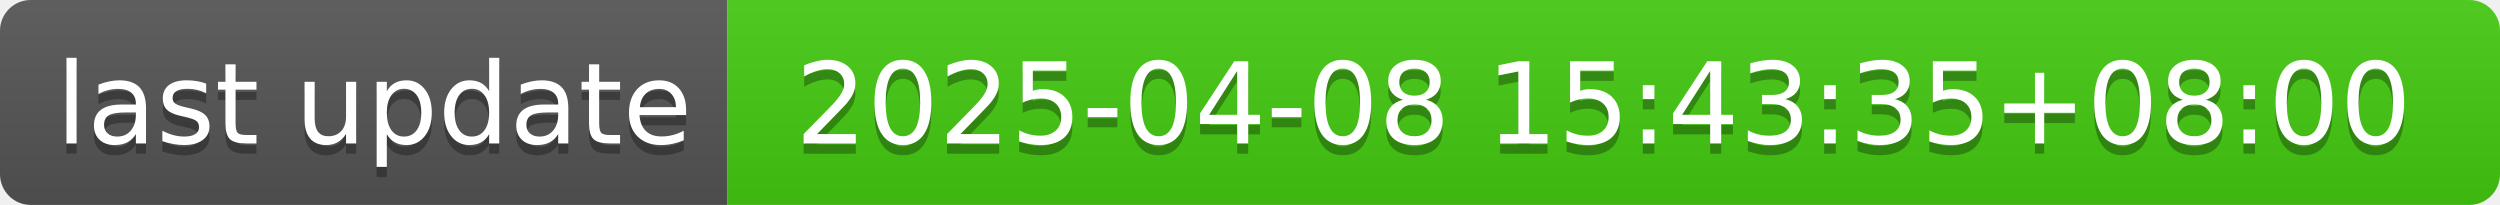
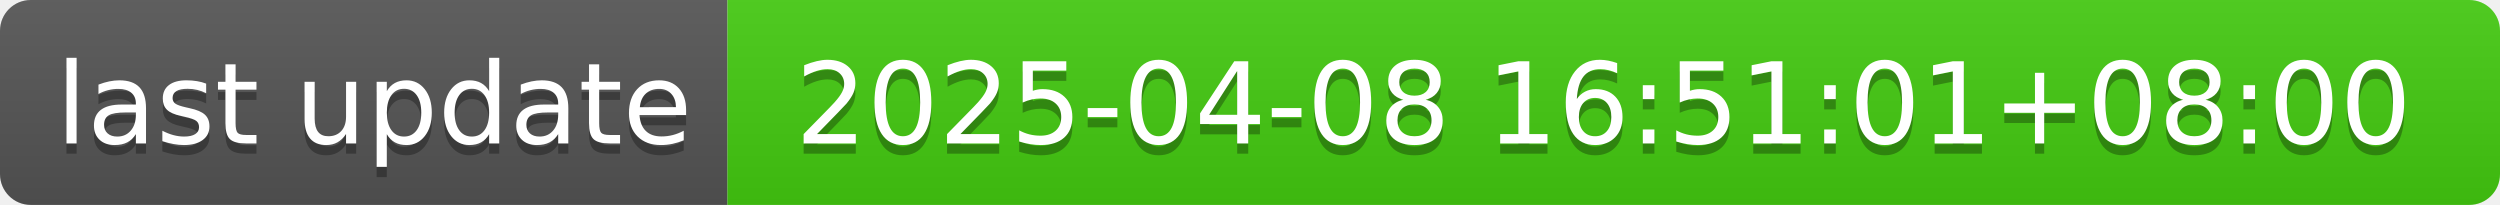
- <svg xmlns="http://www.w3.org/2000/svg" width="244" height="20" role="img" aria-label="last update: 2025-04-08 15:43:35+08:00">
+ <svg xmlns="http://www.w3.org/2000/svg" width="244" height="20" role="img" aria-label="last update: 2025-04-08 16:51:01+08:00">
  <linearGradient id="s" x2="0" y2="100%">
    <stop offset="0" stop-color="#bbb" stop-opacity=".1" />
    <stop offset="1" stop-opacity=".1" />
  </linearGradient>
  <clipPath id="r">
    <rect width="244" height="20" rx="3" fill="#fff" />
  </clipPath>
  <g clip-path="url(#r)">
    <rect width="71" height="20" fill="#555" />
    <rect x="71" width="173" height="20" fill="#4c1" />
    <rect width="244" height="20" fill="url(#s)" />
  </g>
  <g fill="#fff" text-anchor="middle" font-family="Verdana,Geneva,DejaVu Sans,sans-serif" text-rendering="geometricPrecision" font-size="110">
    <text aria-hidden="true" x="365" y="150" fill="#010101" fill-opacity=".3" transform="scale(.1)" textLength="610">last update</text>
    <text x="365" y="140" transform="scale(.1)" fill="#fff" textLength="610">last update</text>
-     <text aria-hidden="true" x="1565" y="150" fill="#010101" fill-opacity=".3" transform="scale(.1)" textLength="1630">2025-04-08 15:43:35+08:00</text>
-     <text x="1565" y="140" transform="scale(.1)" fill="#fff" textLength="1630">2025-04-08 15:43:35+08:00</text>
+     <text aria-hidden="true" x="1565" y="150" fill="#010101" fill-opacity=".3" transform="scale(.1)" textLength="1630">2025-04-08 16:51:01+08:00</text>
+     <text x="1565" y="140" transform="scale(.1)" fill="#fff" textLength="1630">2025-04-08 16:51:01+08:00</text>
  </g>
</svg>
